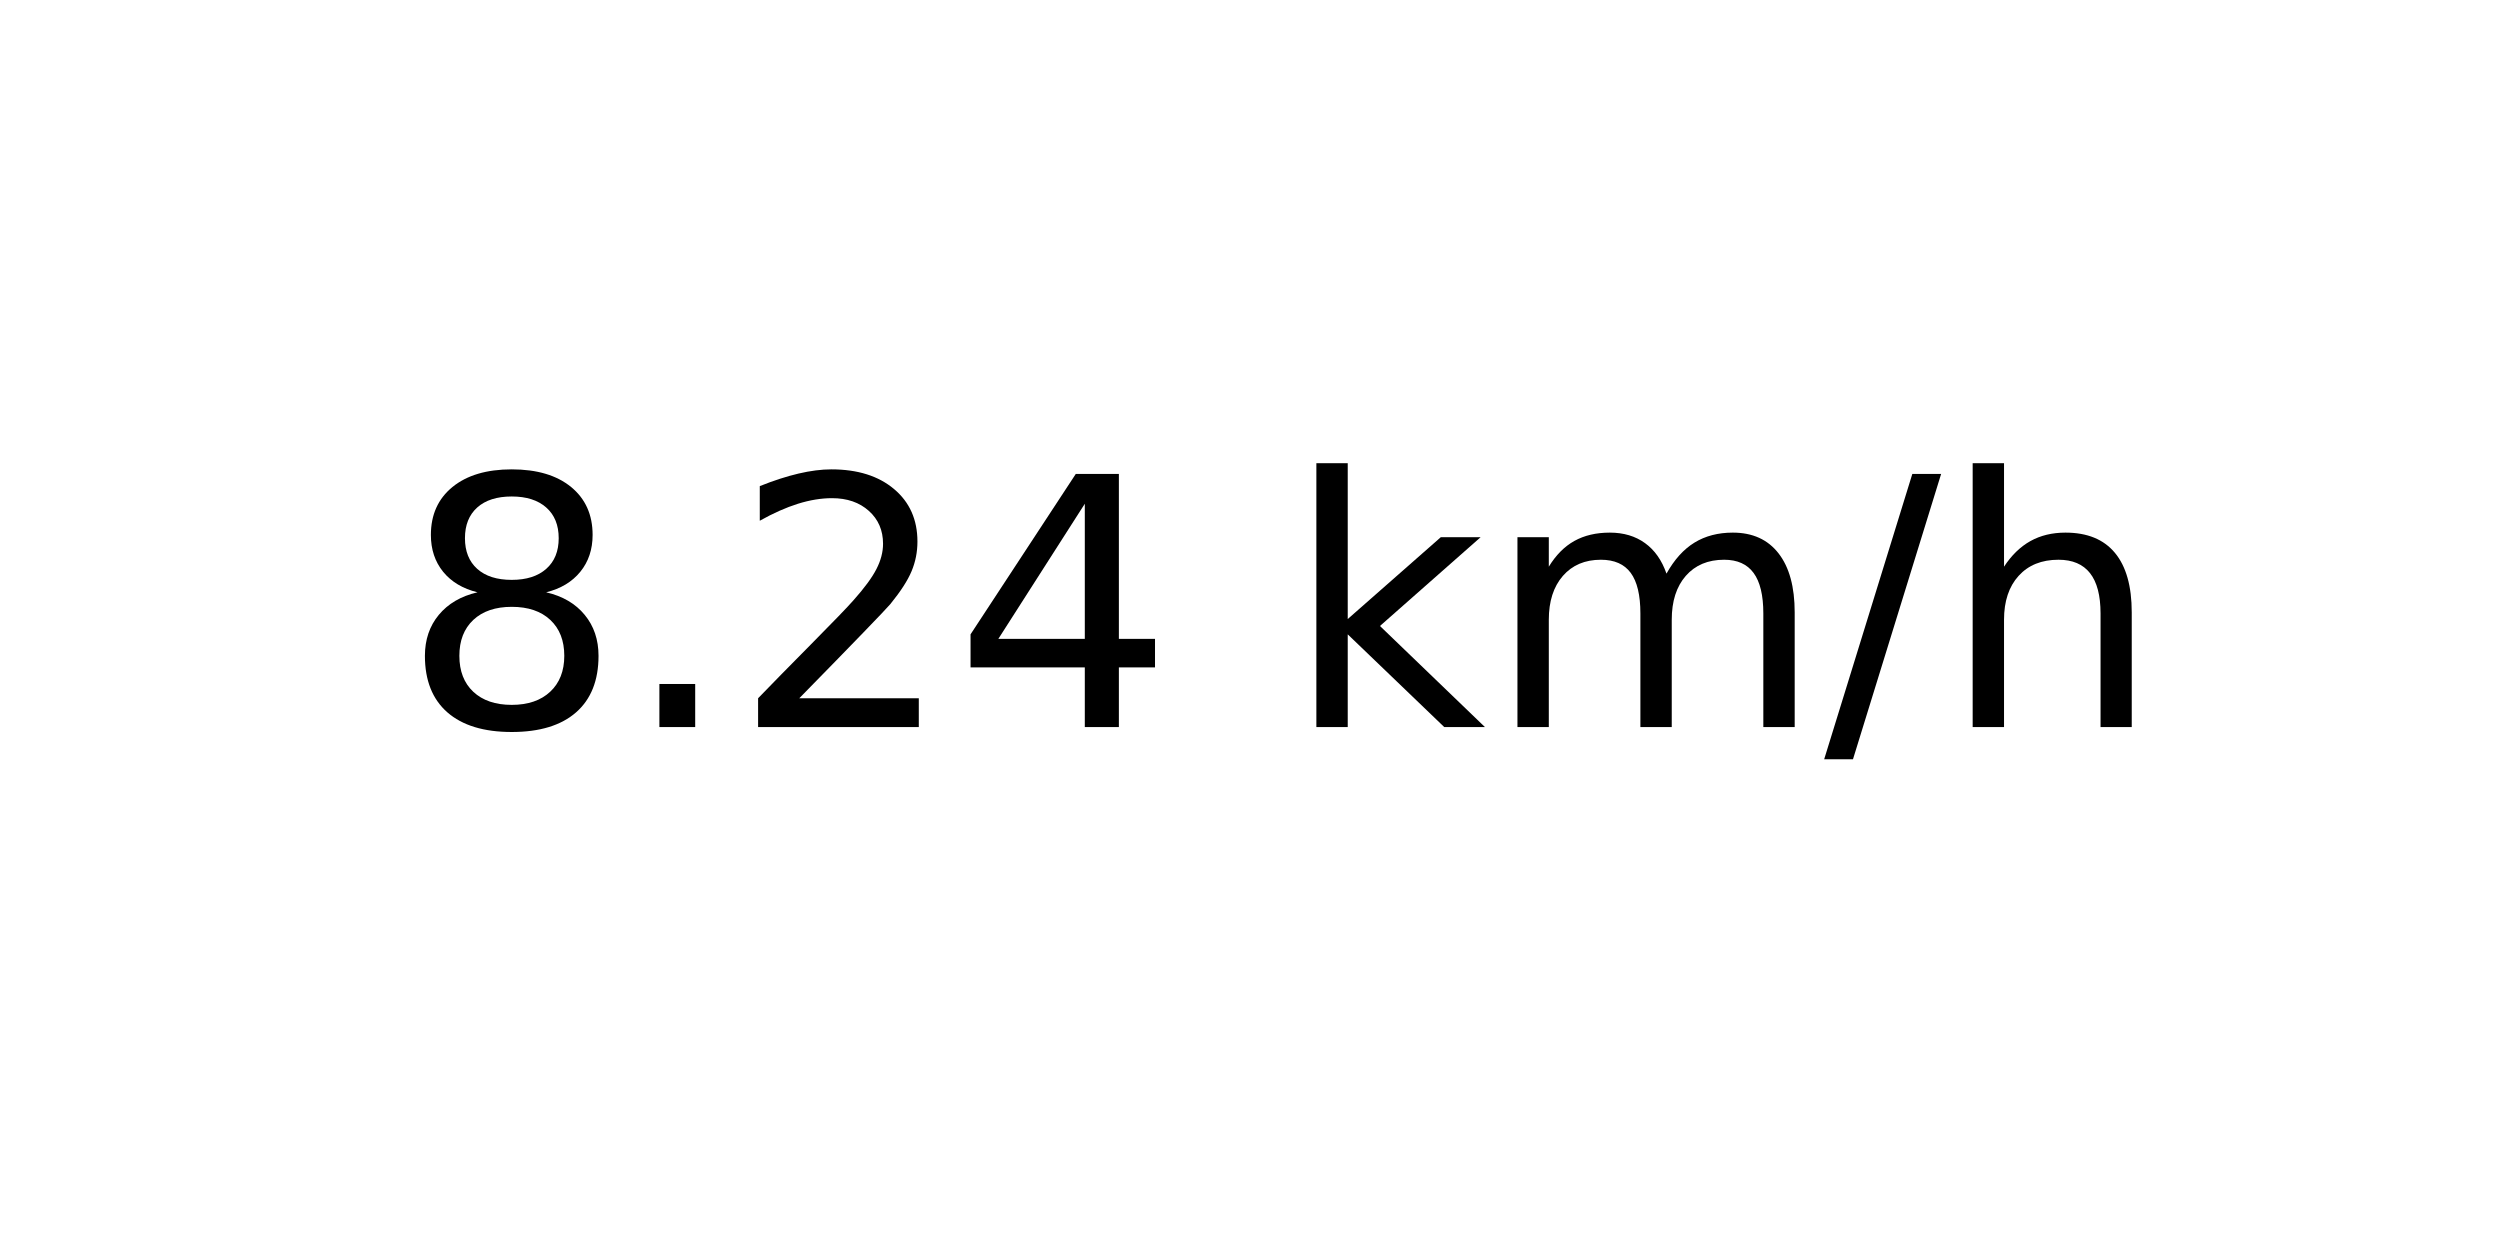
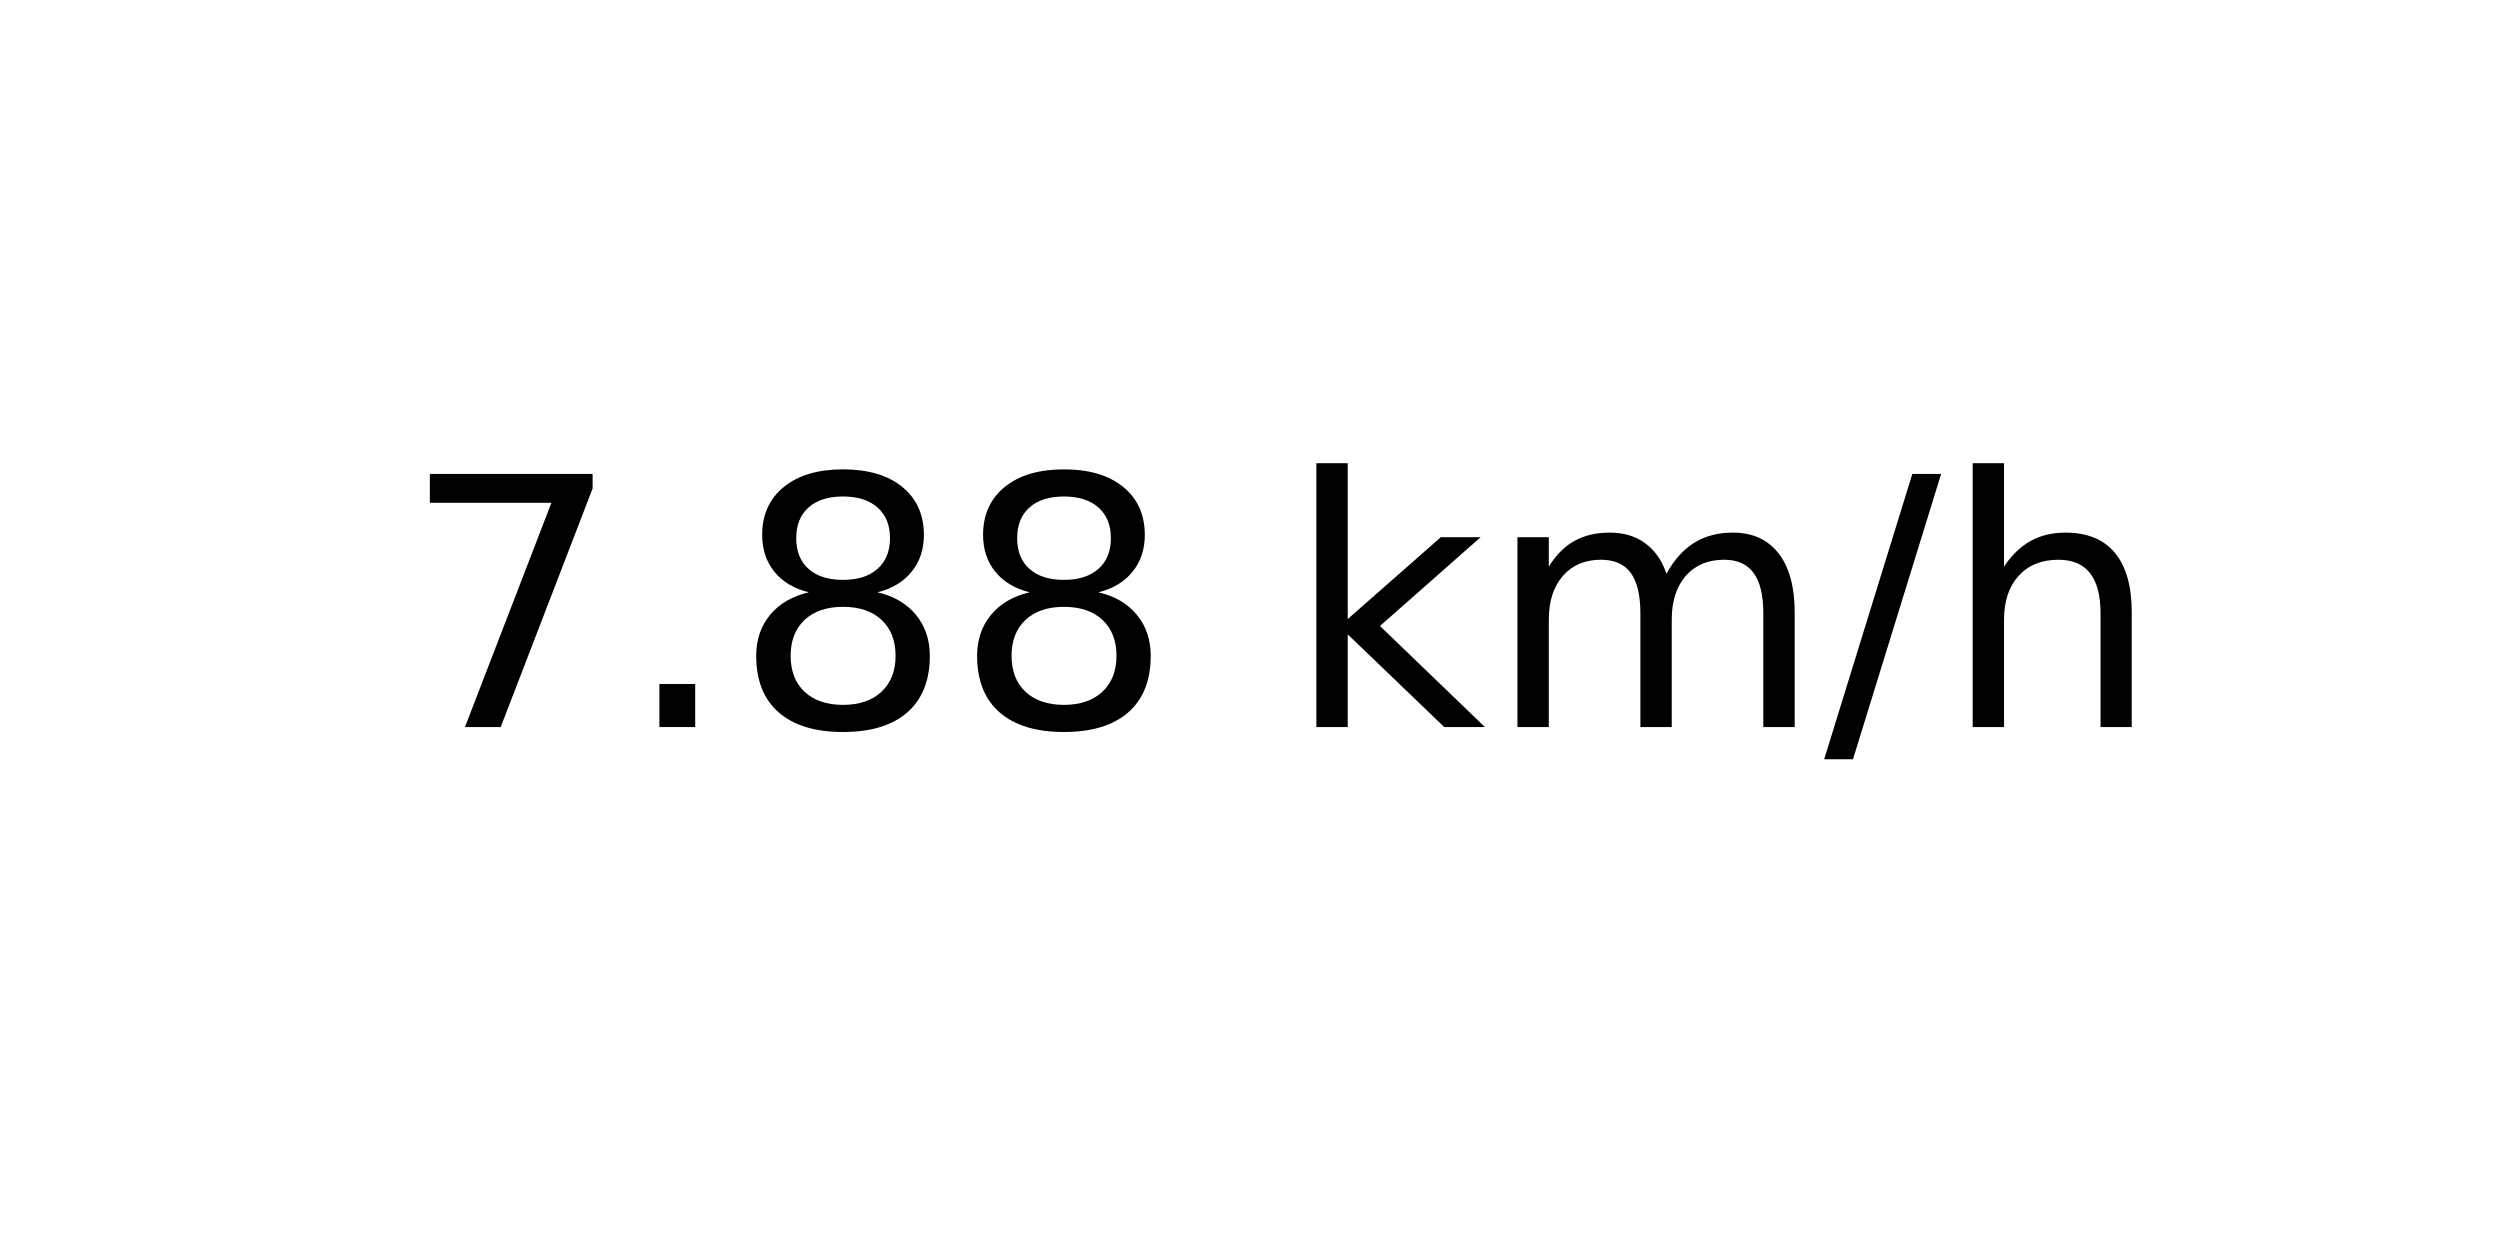
<svg xmlns="http://www.w3.org/2000/svg" xmlns:xlink="http://www.w3.org/1999/xlink" width="72pt" height="36pt" viewBox="0 0 72 36" version="1.1">
  <defs>
    <style type="text/css">*{stroke-linejoin: round; stroke-linecap: butt}</style>
  </defs>
  <g id="figure_1">
    <g id="axes_1">
      <g id="text_1">
        <g transform="translate(11.55937 20.93937) scale(0.1 -0.1)">
          <defs>
+             <path id="DejaVuSans-37" d="M 525 4666  L 3525 4666  L 3525 4397  L 1831 0  L 1172 0  L 2766 4134  L 525 4134  L 525 4666  z " transform="scale(0.015625)" />
+             <path id="DejaVuSans-2e" d="M 684 794  L 1344 794  L 1344 0  L 684 0  L 684 794  z " transform="scale(0.015625)" />
            <path id="DejaVuSans-38" d="M 2034 2216  Q 1584 2216 1326 1975  Q 1069 1734 1069 1313  Q 1069 891 1326 650  Q 1584 409 2034 409  Q 2484 409 2743 651  Q 3003 894 3003 1313  Q 3003 1734 2745 1975  Q 2488 2216 2034 2216  z M 1403 2484  Q 997 2584 770 2862  Q 544 3141 544 3541  Q 544 4100 942 4425  Q 1341 4750 2034 4750  Q 2731 4750 3128 4425  Q 3525 4100 3525 3541  Q 3525 3141 3298 2862  Q 3072 2584 2669 2484  Q 3125 2378 3379 2068  Q 3634 1759 3634 1313  Q 3634 634 3220 271  Q 2806 -91 2034 -91  Q 1263 -91 848 271  Q 434 634 434 1313  Q 434 1759 690 2068  Q 947 2378 1403 2484  z M 1172 3481  Q 1172 3119 1398 2916  Q 1625 2713 2034 2713  Q 2441 2713 2670 2916  Q 2900 3119 2900 3481  Q 2900 3844 2670 4047  Q 2441 4250 2034 4250  Q 1625 4250 1398 4047  Q 1172 3844 1172 3481  z " transform="scale(0.015625)" />
-             <path id="DejaVuSans-2e" d="M 684 794  L 1344 794  L 1344 0  L 684 0  L 684 794  z " transform="scale(0.015625)" />
-             <path id="DejaVuSans-32" d="M 1228 531  L 3431 531  L 3431 0  L 469 0  L 469 531  Q 828 903 1448 1529  Q 2069 2156 2228 2338  Q 2531 2678 2651 2914  Q 2772 3150 2772 3378  Q 2772 3750 2511 3984  Q 2250 4219 1831 4219  Q 1534 4219 1204 4116  Q 875 4013 500 3803  L 500 4441  Q 881 4594 1212 4672  Q 1544 4750 1819 4750  Q 2544 4750 2975 4387  Q 3406 4025 3406 3419  Q 3406 3131 3298 2873  Q 3191 2616 2906 2266  Q 2828 2175 2409 1742  Q 1991 1309 1228 531  z " transform="scale(0.015625)" />
-             <path id="DejaVuSans-34" d="M 2419 4116  L 825 1625  L 2419 1625  L 2419 4116  z M 2253 4666  L 3047 4666  L 3047 1625  L 3713 1625  L 3713 1100  L 3047 1100  L 3047 0  L 2419 0  L 2419 1100  L 313 1100  L 313 1709  L 2253 4666  z " transform="scale(0.015625)" />
            <path id="DejaVuSans-20" transform="scale(0.015625)" />
            <path id="DejaVuSans-6b" d="M 581 4863  L 1159 4863  L 1159 1991  L 2875 3500  L 3609 3500  L 1753 1863  L 3688 0  L 2938 0  L 1159 1709  L 1159 0  L 581 0  L 581 4863  z " transform="scale(0.015625)" />
            <path id="DejaVuSans-6d" d="M 3328 2828  Q 3544 3216 3844 3400  Q 4144 3584 4550 3584  Q 5097 3584 5394 3201  Q 5691 2819 5691 2113  L 5691 0  L 5113 0  L 5113 2094  Q 5113 2597 4934 2840  Q 4756 3084 4391 3084  Q 3944 3084 3684 2787  Q 3425 2491 3425 1978  L 3425 0  L 2847 0  L 2847 2094  Q 2847 2600 2669 2842  Q 2491 3084 2119 3084  Q 1678 3084 1418 2786  Q 1159 2488 1159 1978  L 1159 0  L 581 0  L 581 3500  L 1159 3500  L 1159 2956  Q 1356 3278 1631 3431  Q 1906 3584 2284 3584  Q 2666 3584 2933 3390  Q 3200 3197 3328 2828  z " transform="scale(0.015625)" />
            <path id="DejaVuSans-2f" d="M 1625 4666  L 2156 4666  L 531 -594  L 0 -594  L 1625 4666  z " transform="scale(0.015625)" />
            <path id="DejaVuSans-68" d="M 3513 2113  L 3513 0  L 2938 0  L 2938 2094  Q 2938 2591 2744 2837  Q 2550 3084 2163 3084  Q 1697 3084 1428 2787  Q 1159 2491 1159 1978  L 1159 0  L 581 0  L 581 4863  L 1159 4863  L 1159 2956  Q 1366 3272 1645 3428  Q 1925 3584 2291 3584  Q 2894 3584 3203 3211  Q 3513 2838 3513 2113  z " transform="scale(0.015625)" />
          </defs>
-           <use xlink:href="#DejaVuSans-38" />
+           <use xlink:href="#DejaVuSans-37" />
          <use xlink:href="#DejaVuSans-2e" x="63.623" />
-           <use xlink:href="#DejaVuSans-32" x="95.41" />
-           <use xlink:href="#DejaVuSans-34" x="159.033" />
+           <use xlink:href="#DejaVuSans-38" x="95.41" />
+           <use xlink:href="#DejaVuSans-38" x="159.033" />
          <use xlink:href="#DejaVuSans-20" x="222.656" />
          <use xlink:href="#DejaVuSans-6b" x="254.443" />
          <use xlink:href="#DejaVuSans-6d" x="312.354" />
          <use xlink:href="#DejaVuSans-2f" x="409.766" />
          <use xlink:href="#DejaVuSans-68" x="443.457" />
        </g>
      </g>
    </g>
  </g>
</svg>
